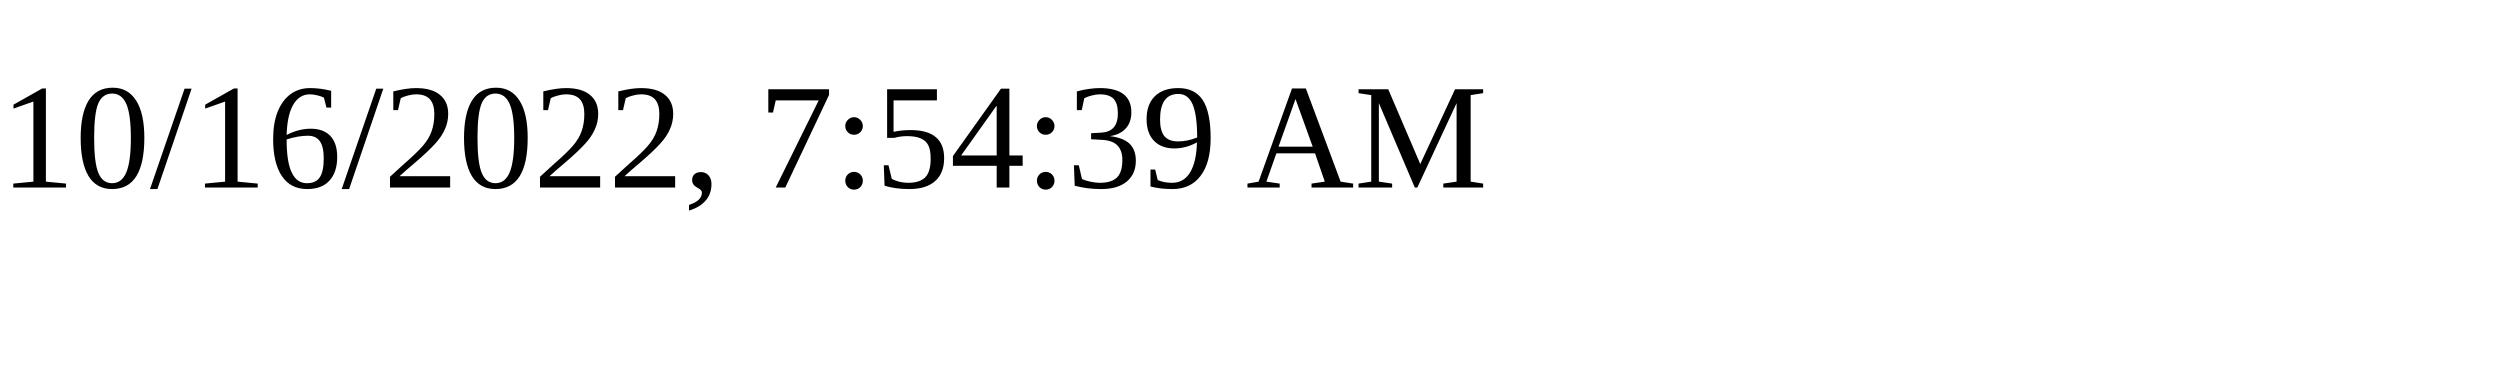
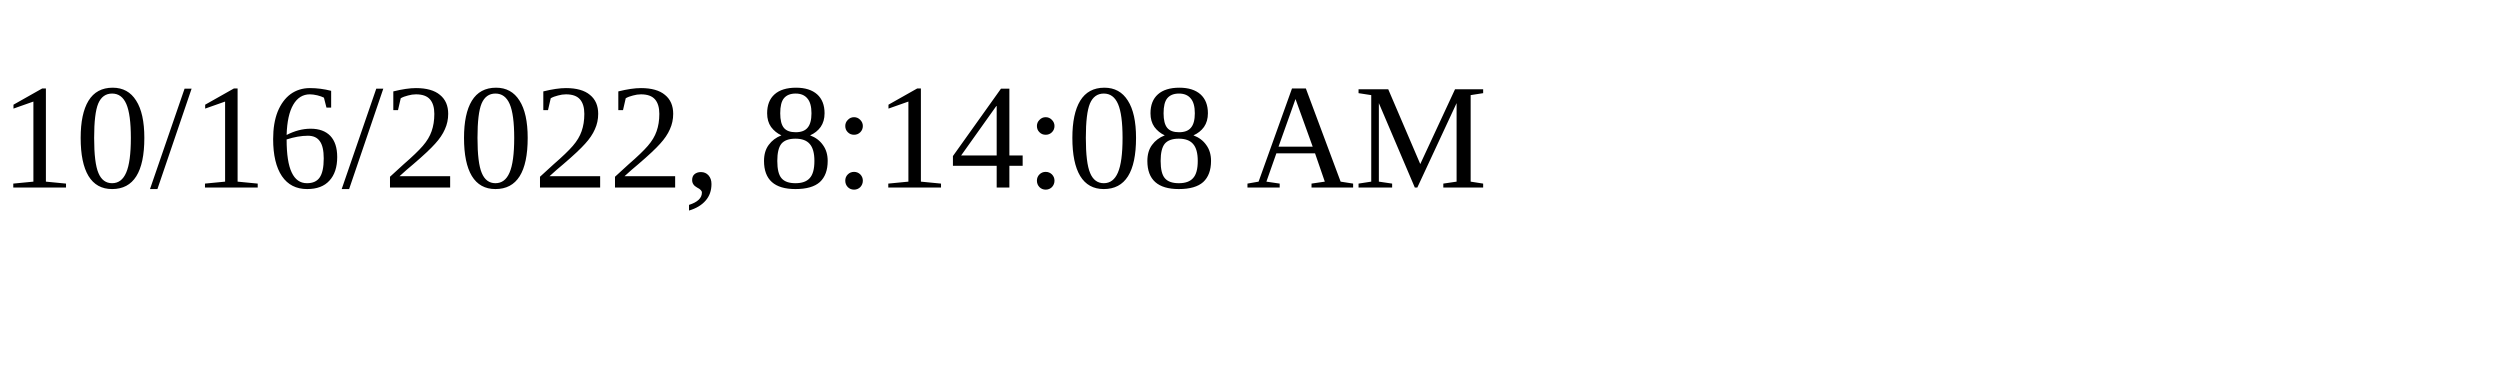
<svg xmlns="http://www.w3.org/2000/svg" height="30" width="200">
-   <text x="0" y="15">10/16/2022, 7:54:39 AM</text>
+   <text x="0" y="15">10/16/2022, 8:14:08 AM</text>
</svg>
